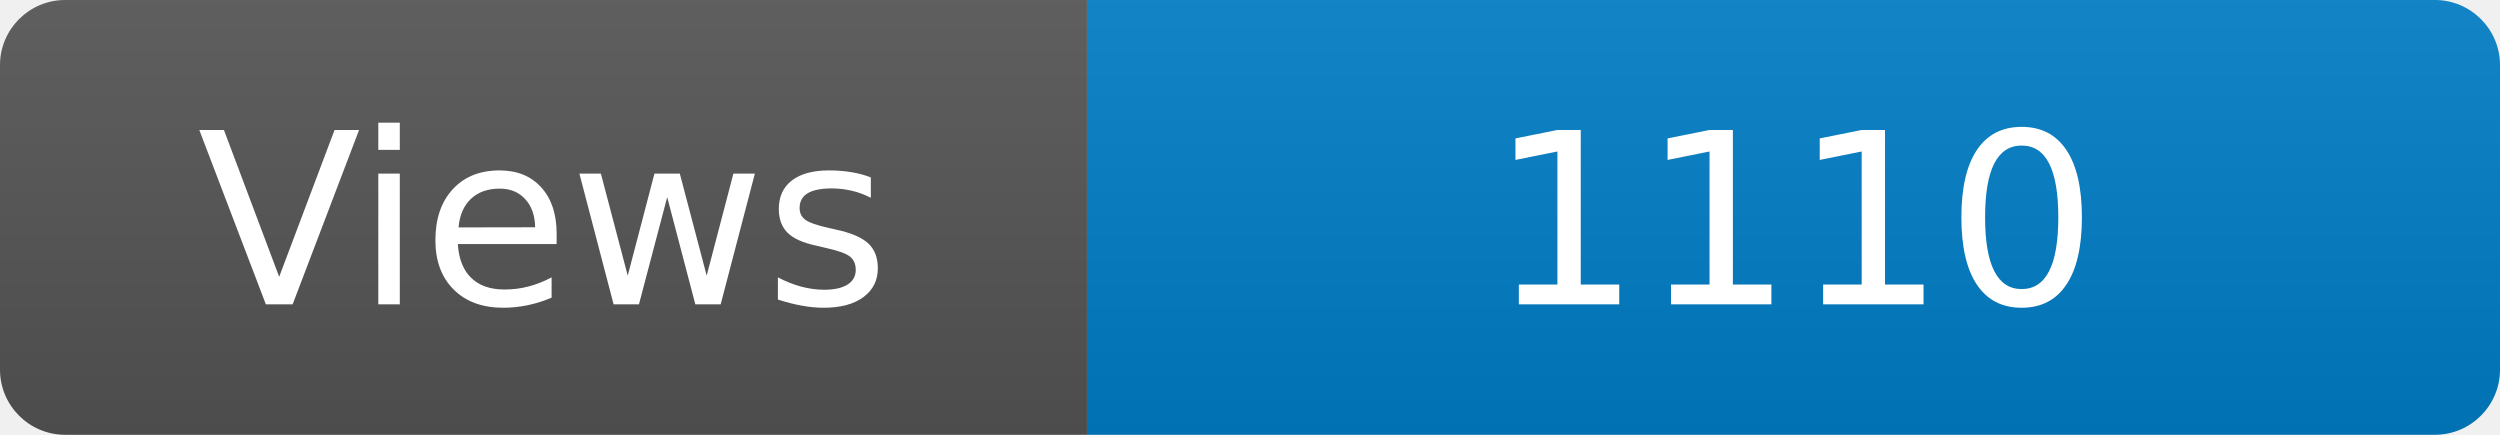
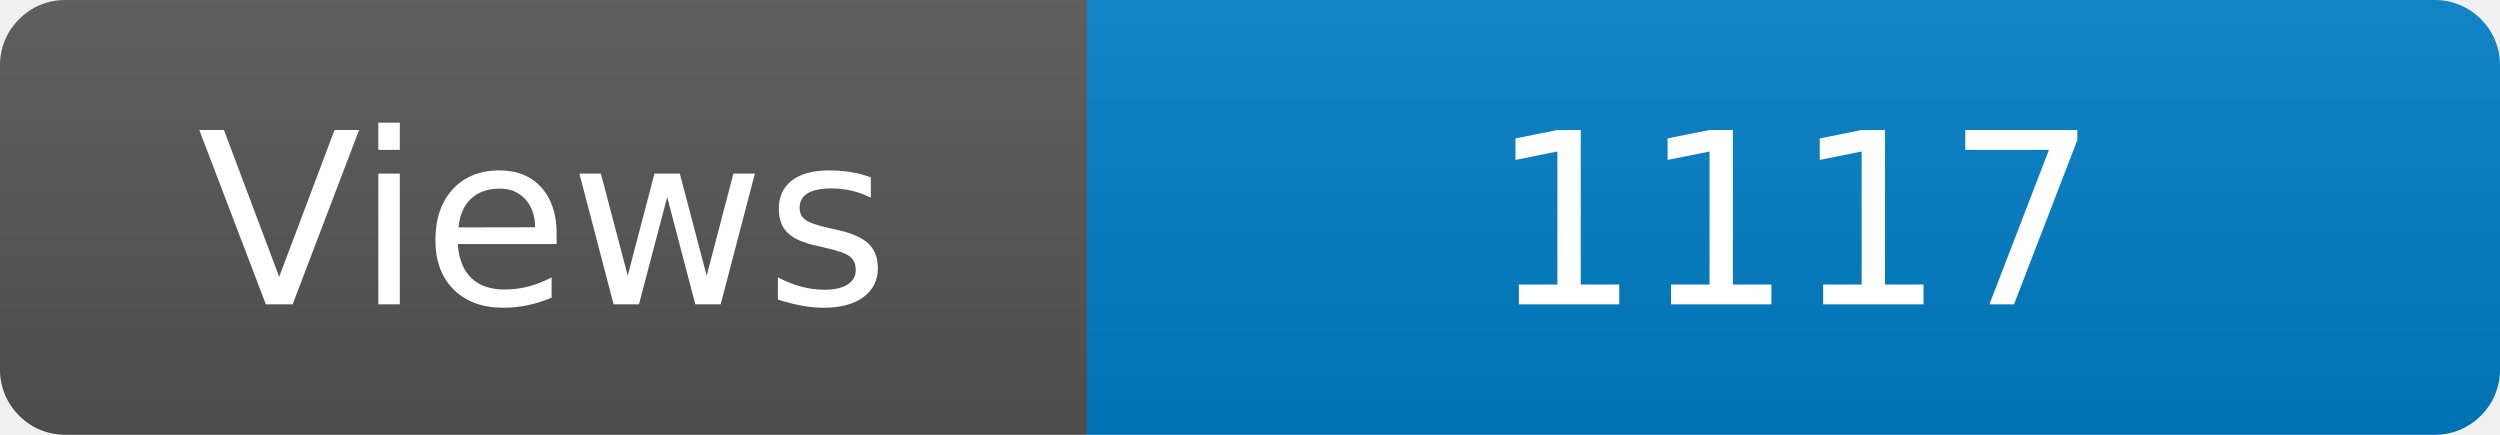
<svg xmlns="http://www.w3.org/2000/svg" width="115" height="20" role="img" aria-label="Maintained?: yes">
  <linearGradient id="s" x2="0" y2="100%">
    <stop offset="0" stop-color="#bbb" stop-opacity=".1" />
    <stop offset="1" stop-opacity=".1" />
  </linearGradient>
  <clipPath id="r">
    <rect width="115" height="20" rx="3" fill="#fff" />
  </clipPath>
  <g clip-path="url(#r)">
    <rect width="50" height="20" fill="#555" />
    <rect x="50" width="160" height="20" fill="#007ec6" />
    <rect width="115" height="20" fill="url(#s)" />
  </g>
  <g fill="#fff" text-anchor="middle" font-family="Verdana,Geneva,DejaVu Sans,sans-serif" font-size="110">
    <text x="250" y="140" transform="scale(.1)" fill="#fff">Views</text>
-     <text x="825" y="140" transform="scale(.1)" fill="#fff">1110</text>
+     <text x="825" y="140" transform="scale(.1)" fill="#fff">1117</text>
  </g>
</svg>
